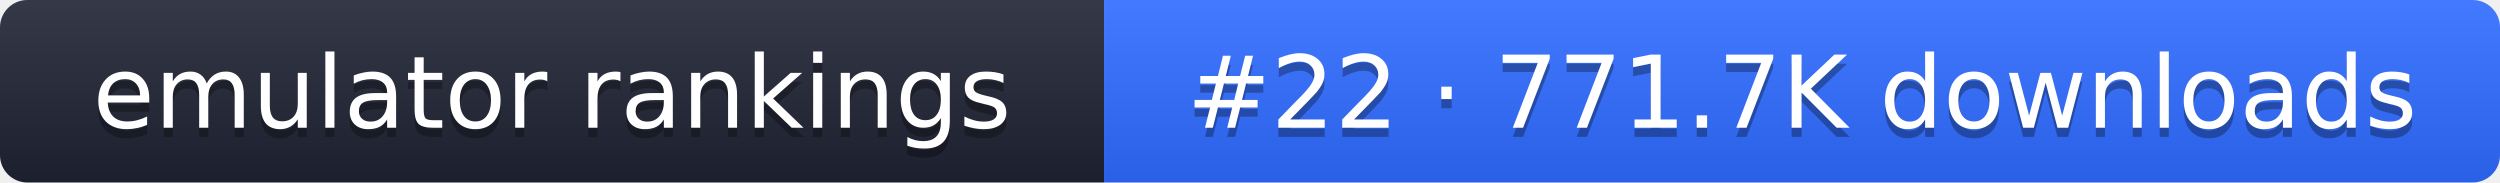
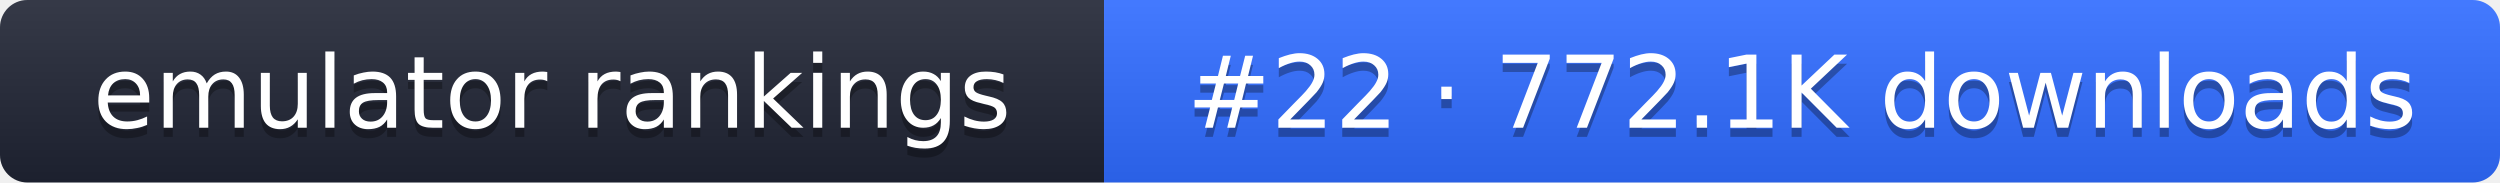
- <svg xmlns="http://www.w3.org/2000/svg" width="274" height="20" role="img" aria-label="emulator rankings: #22 · 771.7K downloads">
+ <svg xmlns="http://www.w3.org/2000/svg" width="274" height="20" role="img" aria-label="emulator rankings: #22 · 772.1K downloads">
  <linearGradient id="g" x2="0" y2="100%">
    <stop offset="0" stop-color="#fff" stop-opacity=".1" />
    <stop offset="1" stop-opacity=".1" />
  </linearGradient>
  <clipPath id="r">
    <rect width="274" height="20" rx="3" fill="#fff" />
  </clipPath>
  <g clip-path="url(#r)">
    <rect width="121" height="20" fill="#1f2433" />
    <rect x="121" width="153" height="20" fill="#2f6bff" />
    <rect width="274" height="20" fill="url(#g)" />
  </g>
  <g fill="#fff" text-anchor="middle" font-family="Verdana,DejaVu Sans,sans-serif" font-size="11">
    <text x="60.5" y="15" fill="#010101" fill-opacity=".3">emulator rankings</text>
    <text x="60.5" y="14">emulator rankings</text>
-     <text x="197.5" y="15" fill="#010101" fill-opacity=".3">#22 · 771.7K downloads</text>
-     <text x="197.5" y="14">#22 · 771.7K downloads</text>
+     <text x="197.5" y="15" fill="#010101" fill-opacity=".3">#22 · 772.1K downloads</text>
+     <text x="197.5" y="14">#22 · 772.1K downloads</text>
  </g>
</svg>
